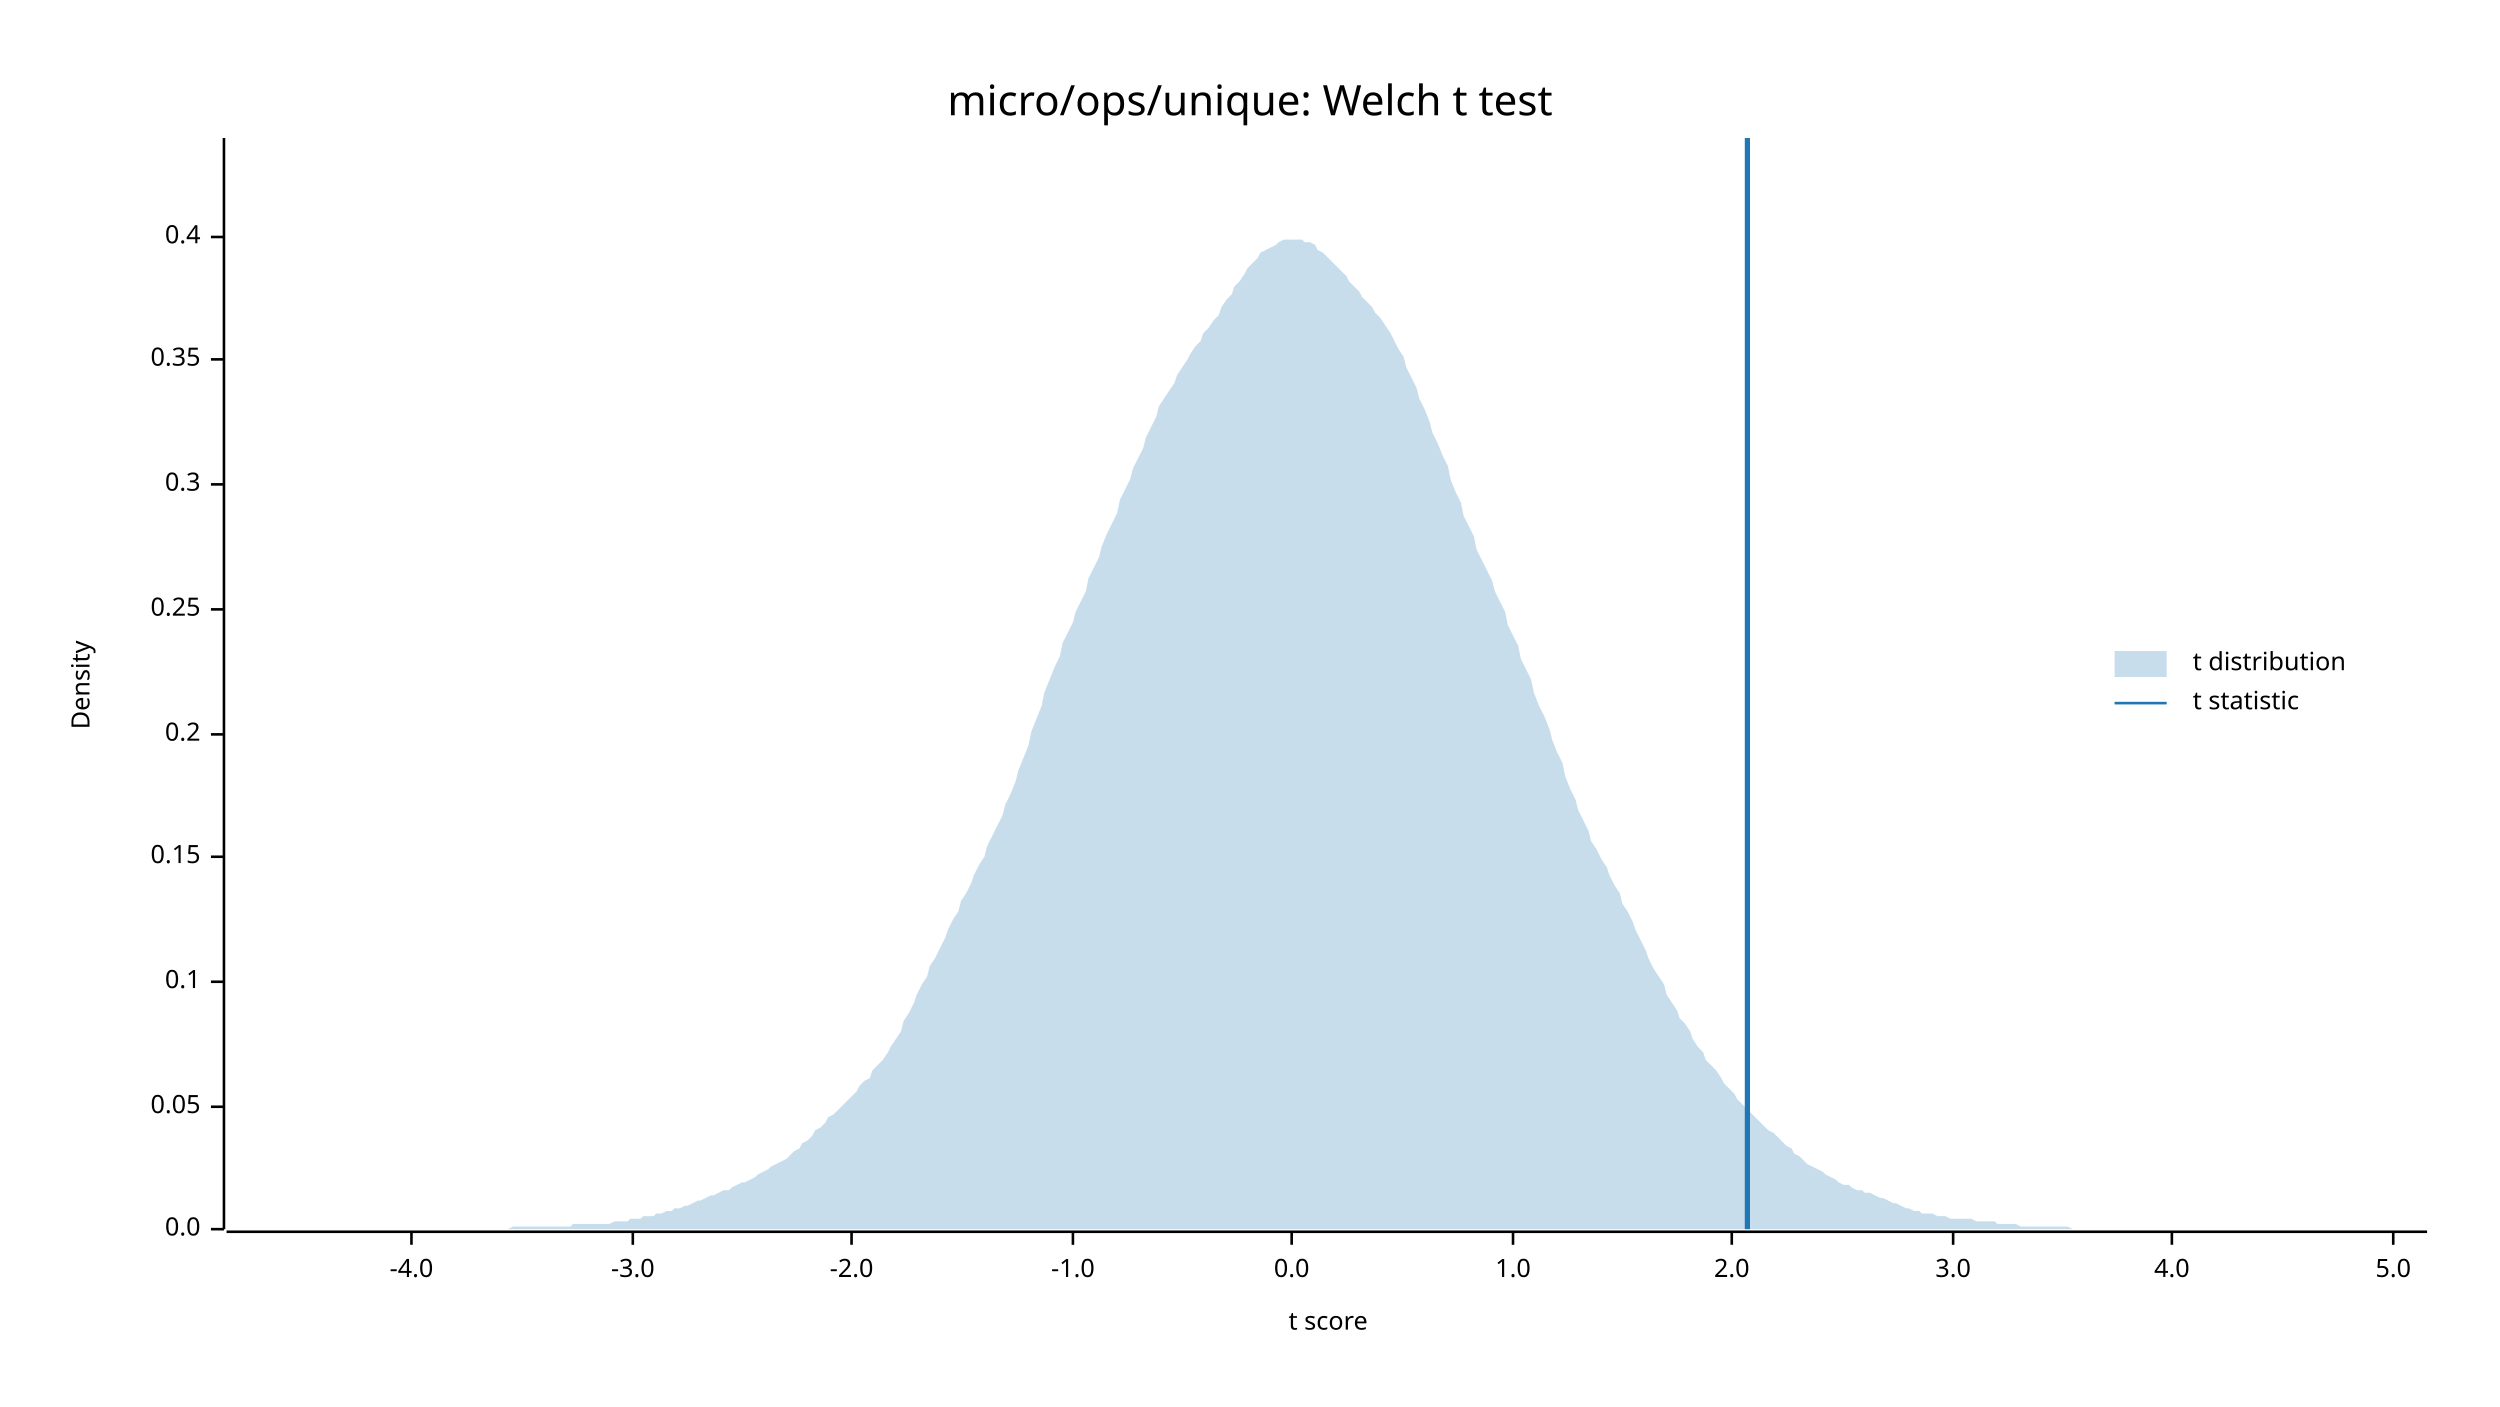
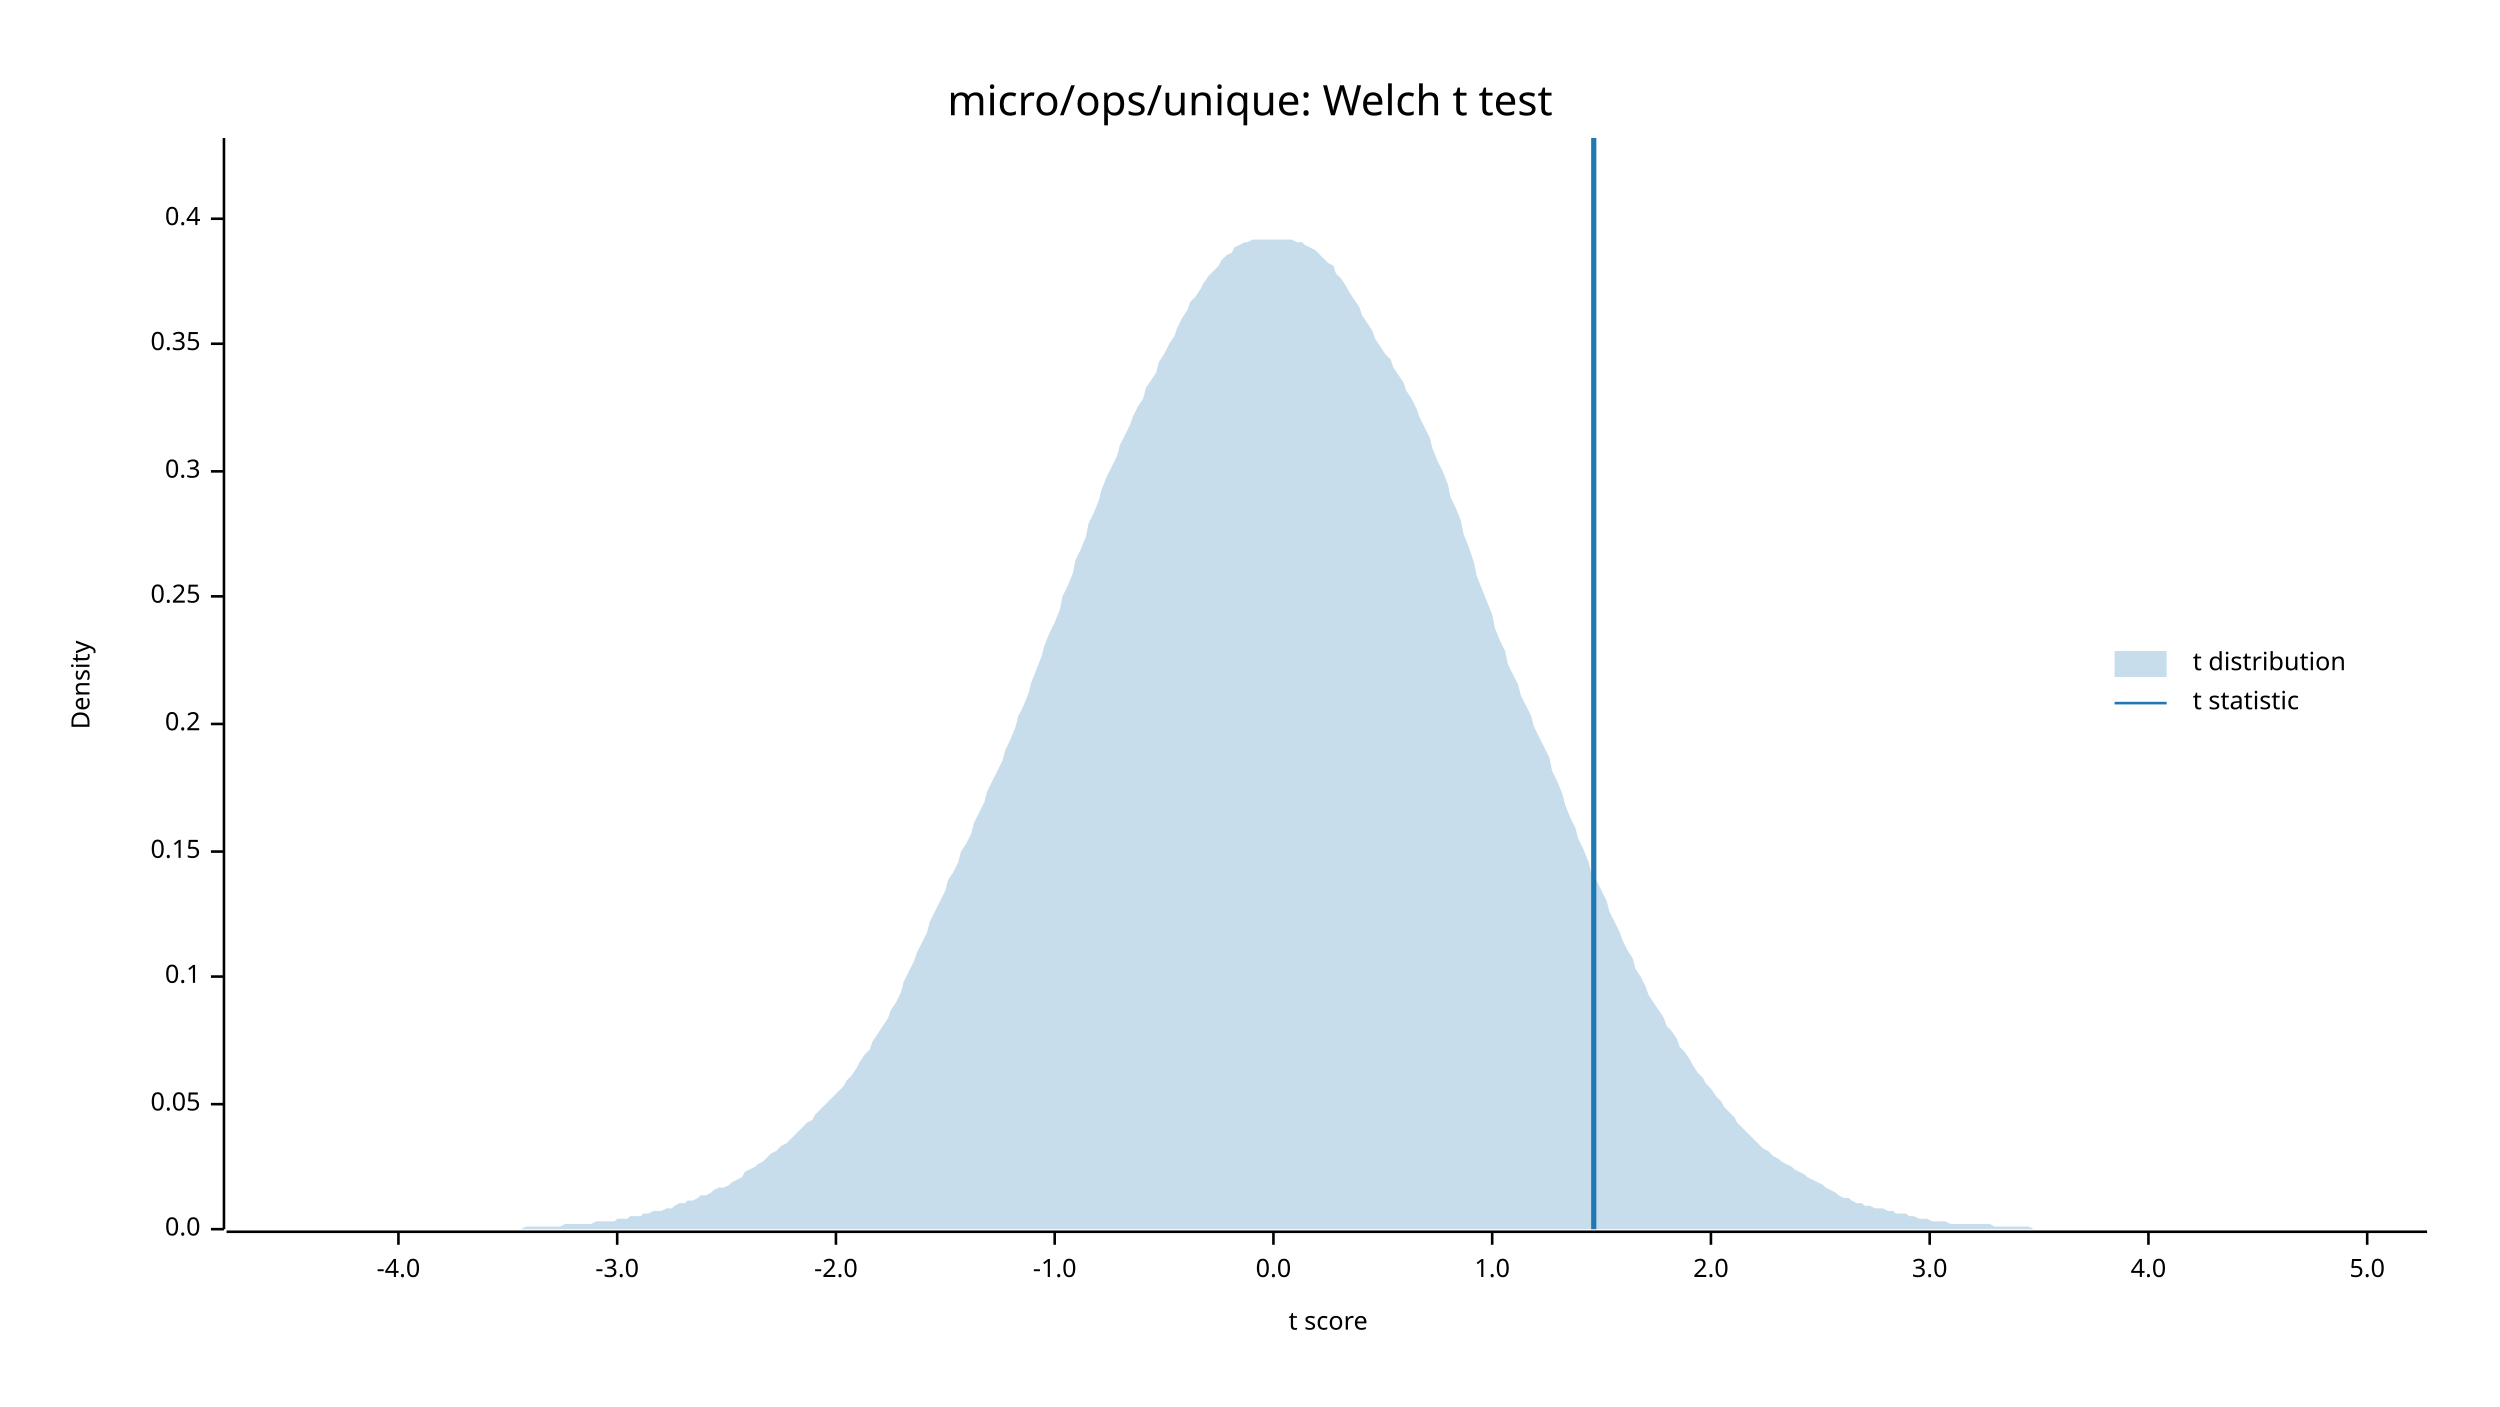
<svg xmlns="http://www.w3.org/2000/svg" width="960" height="540" viewBox="0 0 960 540">
  <text x="480" y="32" dy="0.76em" text-anchor="middle" font-family="sans-serif" font-size="16.129" opacity="1" fill="#000000">
micro/ops/unique: Welch t test
</text>
  <text x="27" y="263" dy="0.76em" text-anchor="middle" font-family="sans-serif" font-size="9.677" opacity="1" fill="#000000" transform="rotate(270, 27, 263)">
Density
</text>
  <text x="510" y="513" dy="-0.5ex" text-anchor="middle" font-family="sans-serif" font-size="9.677" opacity="1" fill="#000000">
t score
</text>
  <polyline fill="none" opacity="1" stroke="#000000" stroke-width="1" points="86,53 86,472 " />
  <text x="77" y="472" dy="0.5ex" text-anchor="end" font-family="sans-serif" font-size="9.677" opacity="1" fill="#000000">
0.0
</text>
  <polyline fill="none" opacity="1" stroke="#000000" stroke-width="1" points="81,472 86,472 " />
-   <text x="77" y="425" dy="0.5ex" text-anchor="end" font-family="sans-serif" font-size="9.677" opacity="1" fill="#000000">
+   <text x="77" y="424" dy="0.5ex" text-anchor="end" font-family="sans-serif" font-size="9.677" opacity="1" fill="#000000">
0.05
</text>
-   <polyline fill="none" opacity="1" stroke="#000000" stroke-width="1" points="81,425 86,425 " />
-   <text x="77" y="377" dy="0.5ex" text-anchor="end" font-family="sans-serif" font-size="9.677" opacity="1" fill="#000000">
+   <polyline fill="none" opacity="1" stroke="#000000" stroke-width="1" points="81,424 86,424 " />
+   <text x="77" y="375" dy="0.5ex" text-anchor="end" font-family="sans-serif" font-size="9.677" opacity="1" fill="#000000">
0.1
</text>
-   <polyline fill="none" opacity="1" stroke="#000000" stroke-width="1" points="81,377 86,377 " />
-   <text x="77" y="329" dy="0.5ex" text-anchor="end" font-family="sans-serif" font-size="9.677" opacity="1" fill="#000000">
+   <polyline fill="none" opacity="1" stroke="#000000" stroke-width="1" points="81,375 86,375 " />
+   <text x="77" y="327" dy="0.5ex" text-anchor="end" font-family="sans-serif" font-size="9.677" opacity="1" fill="#000000">
0.15
</text>
-   <polyline fill="none" opacity="1" stroke="#000000" stroke-width="1" points="81,329 86,329 " />
-   <text x="77" y="282" dy="0.5ex" text-anchor="end" font-family="sans-serif" font-size="9.677" opacity="1" fill="#000000">
+   <polyline fill="none" opacity="1" stroke="#000000" stroke-width="1" points="81,327 86,327 " />
+   <text x="77" y="278" dy="0.5ex" text-anchor="end" font-family="sans-serif" font-size="9.677" opacity="1" fill="#000000">
0.2
</text>
-   <polyline fill="none" opacity="1" stroke="#000000" stroke-width="1" points="81,282 86,282 " />
-   <text x="77" y="234" dy="0.5ex" text-anchor="end" font-family="sans-serif" font-size="9.677" opacity="1" fill="#000000">
+   <polyline fill="none" opacity="1" stroke="#000000" stroke-width="1" points="81,278 86,278 " />
+   <text x="77" y="229" dy="0.5ex" text-anchor="end" font-family="sans-serif" font-size="9.677" opacity="1" fill="#000000">
0.25
</text>
-   <polyline fill="none" opacity="1" stroke="#000000" stroke-width="1" points="81,234 86,234 " />
-   <text x="77" y="186" dy="0.5ex" text-anchor="end" font-family="sans-serif" font-size="9.677" opacity="1" fill="#000000">
+   <polyline fill="none" opacity="1" stroke="#000000" stroke-width="1" points="81,229 86,229 " />
+   <text x="77" y="181" dy="0.5ex" text-anchor="end" font-family="sans-serif" font-size="9.677" opacity="1" fill="#000000">
0.3
</text>
-   <polyline fill="none" opacity="1" stroke="#000000" stroke-width="1" points="81,186 86,186 " />
-   <text x="77" y="138" dy="0.5ex" text-anchor="end" font-family="sans-serif" font-size="9.677" opacity="1" fill="#000000">
+   <polyline fill="none" opacity="1" stroke="#000000" stroke-width="1" points="81,181 86,181 " />
+   <text x="77" y="132" dy="0.5ex" text-anchor="end" font-family="sans-serif" font-size="9.677" opacity="1" fill="#000000">
0.35
</text>
-   <polyline fill="none" opacity="1" stroke="#000000" stroke-width="1" points="81,138 86,138 " />
-   <text x="77" y="91" dy="0.5ex" text-anchor="end" font-family="sans-serif" font-size="9.677" opacity="1" fill="#000000">
+   <polyline fill="none" opacity="1" stroke="#000000" stroke-width="1" points="81,132 86,132 " />
+   <text x="77" y="84" dy="0.5ex" text-anchor="end" font-family="sans-serif" font-size="9.677" opacity="1" fill="#000000">
0.4
</text>
-   <polyline fill="none" opacity="1" stroke="#000000" stroke-width="1" points="81,91 86,91 " />
+   <polyline fill="none" opacity="1" stroke="#000000" stroke-width="1" points="81,84 86,84 " />
  <polyline fill="none" opacity="1" stroke="#000000" stroke-width="1" points="87,473 932,473 " />
-   <text x="158" y="483" dy="0.76em" text-anchor="middle" font-family="sans-serif" font-size="9.677" opacity="1" fill="#000000">
+   <text x="153" y="483" dy="0.76em" text-anchor="middle" font-family="sans-serif" font-size="9.677" opacity="1" fill="#000000">
-4.0
</text>
-   <polyline fill="none" opacity="1" stroke="#000000" stroke-width="1" points="158,473 158,478 " />
-   <text x="243" y="483" dy="0.76em" text-anchor="middle" font-family="sans-serif" font-size="9.677" opacity="1" fill="#000000">
+   <polyline fill="none" opacity="1" stroke="#000000" stroke-width="1" points="153,473 153,478 " />
+   <text x="237" y="483" dy="0.76em" text-anchor="middle" font-family="sans-serif" font-size="9.677" opacity="1" fill="#000000">
-3.0
</text>
-   <polyline fill="none" opacity="1" stroke="#000000" stroke-width="1" points="243,473 243,478 " />
-   <text x="327" y="483" dy="0.76em" text-anchor="middle" font-family="sans-serif" font-size="9.677" opacity="1" fill="#000000">
+   <polyline fill="none" opacity="1" stroke="#000000" stroke-width="1" points="237,473 237,478 " />
+   <text x="321" y="483" dy="0.76em" text-anchor="middle" font-family="sans-serif" font-size="9.677" opacity="1" fill="#000000">
-2.0
</text>
-   <polyline fill="none" opacity="1" stroke="#000000" stroke-width="1" points="327,473 327,478 " />
-   <text x="412" y="483" dy="0.76em" text-anchor="middle" font-family="sans-serif" font-size="9.677" opacity="1" fill="#000000">
+   <polyline fill="none" opacity="1" stroke="#000000" stroke-width="1" points="321,473 321,478 " />
+   <text x="405" y="483" dy="0.76em" text-anchor="middle" font-family="sans-serif" font-size="9.677" opacity="1" fill="#000000">
-1.0
</text>
-   <polyline fill="none" opacity="1" stroke="#000000" stroke-width="1" points="412,473 412,478 " />
-   <text x="496" y="483" dy="0.76em" text-anchor="middle" font-family="sans-serif" font-size="9.677" opacity="1" fill="#000000">
+   <polyline fill="none" opacity="1" stroke="#000000" stroke-width="1" points="405,473 405,478 " />
+   <text x="489" y="483" dy="0.76em" text-anchor="middle" font-family="sans-serif" font-size="9.677" opacity="1" fill="#000000">
0.0
</text>
-   <polyline fill="none" opacity="1" stroke="#000000" stroke-width="1" points="496,473 496,478 " />
-   <text x="581" y="483" dy="0.76em" text-anchor="middle" font-family="sans-serif" font-size="9.677" opacity="1" fill="#000000">
+   <polyline fill="none" opacity="1" stroke="#000000" stroke-width="1" points="489,473 489,478 " />
+   <text x="573" y="483" dy="0.76em" text-anchor="middle" font-family="sans-serif" font-size="9.677" opacity="1" fill="#000000">
1.0
</text>
-   <polyline fill="none" opacity="1" stroke="#000000" stroke-width="1" points="581,473 581,478 " />
-   <text x="665" y="483" dy="0.76em" text-anchor="middle" font-family="sans-serif" font-size="9.677" opacity="1" fill="#000000">
+   <polyline fill="none" opacity="1" stroke="#000000" stroke-width="1" points="573,473 573,478 " />
+   <text x="657" y="483" dy="0.76em" text-anchor="middle" font-family="sans-serif" font-size="9.677" opacity="1" fill="#000000">
2.0
</text>
-   <polyline fill="none" opacity="1" stroke="#000000" stroke-width="1" points="665,473 665,478 " />
-   <text x="750" y="483" dy="0.76em" text-anchor="middle" font-family="sans-serif" font-size="9.677" opacity="1" fill="#000000">
+   <polyline fill="none" opacity="1" stroke="#000000" stroke-width="1" points="657,473 657,478 " />
+   <text x="741" y="483" dy="0.76em" text-anchor="middle" font-family="sans-serif" font-size="9.677" opacity="1" fill="#000000">
3.0
</text>
-   <polyline fill="none" opacity="1" stroke="#000000" stroke-width="1" points="750,473 750,478 " />
-   <text x="834" y="483" dy="0.76em" text-anchor="middle" font-family="sans-serif" font-size="9.677" opacity="1" fill="#000000">
+   <polyline fill="none" opacity="1" stroke="#000000" stroke-width="1" points="741,473 741,478 " />
+   <text x="825" y="483" dy="0.76em" text-anchor="middle" font-family="sans-serif" font-size="9.677" opacity="1" fill="#000000">
4.0
</text>
-   <polyline fill="none" opacity="1" stroke="#000000" stroke-width="1" points="834,473 834,478 " />
-   <text x="919" y="483" dy="0.76em" text-anchor="middle" font-family="sans-serif" font-size="9.677" opacity="1" fill="#000000">
+   <polyline fill="none" opacity="1" stroke="#000000" stroke-width="1" points="825,473 825,478 " />
+   <text x="909" y="483" dy="0.76em" text-anchor="middle" font-family="sans-serif" font-size="9.677" opacity="1" fill="#000000">
5.0
</text>
-   <polyline fill="none" opacity="1" stroke="#000000" stroke-width="1" points="919,473 919,478 " />
-   <polygon opacity="0.25" fill="#1F78B4" points="87,472 88,472 90,472 92,472 93,472 95,472 97,472 98,472 100,472 102,472 103,472 105,472 107,472 109,472 110,472 112,472 114,472 115,472 117,472 119,472 120,472 122,472 124,472 125,472 127,472 129,472 131,472 132,472 134,472 136,472 137,472 139,472 141,472 142,472 144,472 146,472 147,472 149,472 151,472 153,472 154,472 156,472 158,472 159,472 161,472 163,472 164,472 166,472 168,472 169,472 171,472 173,472 175,472 176,472 178,472 180,472 181,472 183,472 185,472 186,472 188,472 190,472 191,472 193,472 195,472 197,471 198,471 200,471 202,471 203,471 205,471 207,471 208,471 210,471 212,471 214,471 215,471 217,471 219,471 220,470 222,470 224,470 225,470 227,470 229,470 230,470 232,470 234,470 236,469 237,469 239,469 241,469 242,468 244,468 246,468 247,467 249,467 251,467 252,466 254,466 256,465 258,465 259,464 261,464 263,463 264,463 266,462 268,461 269,461 271,460 273,459 274,459 276,458 278,457 280,457 281,456 283,455 285,454 286,454 288,453 290,452 291,451 293,450 295,449 296,448 298,447 300,446 302,445 303,444 305,442 307,441 308,439 310,438 312,436 313,434 315,433 317,431 318,429 320,428 322,426 324,424 325,423 327,421 329,419 330,417 332,415 334,414 335,411 337,409 339,407 341,404 342,402 344,399 346,396 347,392 349,389 351,385 352,382 354,378 356,375 357,371 359,368 361,364 363,360 364,357 366,353 368,350 369,346 371,343 373,339 374,336 376,332 378,329 379,325 381,321 383,317 385,313 386,309 388,305 390,300 391,296 393,291 395,286 396,281 398,276 400,271 401,266 403,261 405,256 407,252 408,247 410,243 412,239 413,235 415,231 417,227 418,222 420,218 422,214 423,210 425,205 427,201 429,197 430,192 432,188 434,184 435,180 437,176 439,172 440,168 442,164 444,160 445,156 447,153 449,150 451,147 452,144 454,141 456,138 457,136 459,133 461,131 462,128 464,126 466,123 468,121 469,118 471,115 473,113 474,110 476,108 478,105 479,103 481,101 483,99 484,97 486,96 488,95 490,94 491,93 493,92 495,92 496,92 498,92 500,92 501,93 503,93 505,94 506,96 508,97 510,99 512,101 513,102 515,104 517,106 518,108 520,110 522,112 523,114 525,116 527,118 528,120 530,122 532,125 534,128 535,130 537,134 539,137 540,141 542,145 544,149 545,153 547,157 549,162 550,166 552,170 554,175 556,179 557,184 559,189 561,193 562,198 564,202 566,206 567,211 569,215 571,219 573,223 574,227 576,231 578,235 579,240 581,244 583,248 584,253 586,257 588,261 589,266 591,271 593,275 595,280 596,284 598,289 600,293 601,298 603,303 605,307 606,311 608,315 610,319 611,323 613,326 615,330 617,333 618,336 620,340 622,343 623,347 625,350 627,354 628,357 630,361 632,365 633,368 635,372 637,375 639,378 640,382 642,385 644,388 645,391 647,393 649,396 650,399 652,402 654,404 655,407 657,409 659,411 661,414 662,416 664,418 666,420 667,422 669,424 671,426 672,427 674,429 676,431 677,432 679,434 681,435 683,437 684,438 686,440 688,441 689,443 691,444 693,446 694,447 696,448 698,449 700,450 701,451 703,452 705,453 706,454 708,455 710,455 711,456 713,457 715,457 716,458 718,458 720,459 722,460 723,460 725,461 727,462 728,462 730,463 732,464 733,464 735,465 737,465 738,466 740,466 742,466 744,467 745,467 747,467 749,468 750,468 752,468 754,468 755,468 757,468 759,469 760,469 762,469 764,469 766,469 767,470 769,470 771,470 772,470 774,470 776,471 777,471 779,471 781,471 782,471 784,471 786,471 788,471 789,471 791,471 793,471 794,471 796,472 798,472 799,472 801,472 803,472 804,472 806,472 808,472 810,472 811,472 813,472 815,472 816,472 818,472 820,472 821,472 823,472 825,472 827,472 828,472 830,472 832,472 833,472 835,472 837,472 838,472 840,472 842,472 843,472 845,472 847,472 849,472 850,472 852,472 854,472 855,472 857,472 859,472 860,472 862,472 864,472 865,472 867,472 869,472 871,472 872,472 874,472 876,472 877,472 879,472 881,472 882,472 884,472 886,472 887,472 889,472 891,472 893,472 894,472 896,472 898,472 899,472 901,472 903,472 904,472 906,472 908,472 909,472 911,472 913,472 915,472 916,472 918,472 920,472 921,472 923,472 925,472 926,472 928,472 930,472 932,472 932,472 87,472 " />
-   <polyline fill="none" opacity="1" stroke="#1F78B4" stroke-width="2" points="671,472 671,53 " />
+   <polyline fill="none" opacity="1" stroke="#000000" stroke-width="1" points="909,473 909,478 " />
+   <polygon opacity="0.25" fill="#1F78B4" points="87,472 88,472 90,472 92,472 93,472 95,472 97,472 98,472 100,472 102,472 103,472 105,472 107,472 109,472 110,472 112,472 114,472 115,472 117,472 119,472 120,472 122,472 124,472 125,472 127,472 129,472 131,472 132,472 134,472 136,472 137,472 139,472 141,472 142,472 144,472 146,472 147,472 149,472 151,472 153,472 154,472 156,472 158,472 159,472 161,472 163,472 164,472 166,472 168,472 169,472 171,472 173,472 175,472 176,472 178,472 180,472 181,472 183,472 185,472 186,472 188,472 190,472 191,472 193,472 195,472 197,472 198,472 200,472 202,471 203,471 205,471 207,471 208,471 210,471 212,471 214,471 215,471 217,470 219,470 220,470 222,470 224,470 225,470 227,470 229,469 230,469 232,469 234,469 236,469 237,468 239,468 241,468 242,467 244,467 246,467 247,466 249,466 251,465 252,465 254,465 256,464 258,464 259,463 261,462 263,462 264,461 266,461 268,460 269,459 271,459 273,458 274,457 276,456 278,456 280,455 281,454 283,453 285,452 286,450 288,449 290,448 291,447 293,446 295,444 296,443 298,442 300,440 302,439 303,438 305,436 307,434 308,433 310,431 312,430 313,428 315,426 317,424 318,423 320,421 322,419 324,417 325,415 327,413 329,410 330,408 332,405 334,403 335,400 337,397 339,394 341,391 342,388 344,385 346,381 347,377 349,373 351,369 352,366 354,362 356,358 357,354 359,350 361,346 363,342 364,338 366,335 368,331 369,327 371,324 373,320 374,316 376,312 378,308 379,304 381,300 383,296 385,292 386,288 388,284 390,279 391,275 393,271 395,266 396,262 398,257 400,252 401,248 403,243 405,239 407,234 408,229 410,225 412,220 413,215 415,211 417,206 418,201 420,197 422,192 423,188 425,183 427,179 429,175 430,171 432,167 434,163 435,160 437,156 439,153 440,149 442,146 444,143 445,139 447,136 449,132 451,129 452,126 454,122 456,119 457,116 459,114 461,111 462,109 464,106 466,104 468,102 469,100 471,98 473,97 474,95 476,94 478,93 479,93 481,92 483,92 484,92 486,92 488,92 490,92 491,92 493,92 495,92 496,92 498,93 500,93 501,94 503,95 505,96 506,97 508,99 510,101 512,102 513,105 515,107 517,110 518,112 520,115 522,118 523,121 525,124 527,127 528,130 530,133 532,136 534,138 535,141 537,144 539,147 540,150 542,153 544,157 545,160 547,164 549,168 550,172 552,177 554,181 556,186 557,191 559,195 561,200 562,205 564,210 566,216 567,221 569,226 571,231 573,236 574,241 576,246 578,250 579,255 581,259 583,263 584,267 586,271 588,275 589,279 591,283 593,287 595,291 596,296 598,300 600,305 601,309 603,314 605,318 606,322 608,326 610,331 611,335 613,338 615,342 617,346 618,350 620,354 622,358 623,361 625,365 627,368 628,372 630,375 632,379 633,382 635,385 637,388 639,391 640,394 642,396 644,399 645,402 647,404 649,407 650,409 652,412 654,414 655,416 657,418 659,421 661,423 662,425 664,427 666,429 667,431 669,433 671,435 672,436 674,438 676,440 677,441 679,442 681,444 683,445 684,446 686,447 688,448 689,449 691,450 693,451 694,452 696,453 698,454 700,455 701,456 703,457 705,458 706,459 708,460 710,460 711,461 713,462 715,462 716,463 718,463 720,464 722,464 723,464 725,465 727,465 728,466 730,466 732,466 733,467 735,467 737,468 738,468 740,468 742,469 744,469 745,469 747,469 749,470 750,470 752,470 754,470 755,470 757,470 759,470 760,470 762,470 764,470 766,471 767,471 769,471 771,471 772,471 774,471 776,471 777,471 779,471 781,472 782,472 784,472 786,472 788,472 789,472 791,472 793,472 794,472 796,472 798,472 799,472 801,472 803,472 804,472 806,472 808,472 810,472 811,472 813,472 815,472 816,472 818,472 820,472 821,472 823,472 825,472 827,472 828,472 830,472 832,472 833,472 835,472 837,472 838,472 840,472 842,472 843,472 845,472 847,472 849,472 850,472 852,472 854,472 855,472 857,472 859,472 860,472 862,472 864,472 865,472 867,472 869,472 871,472 872,472 874,472 876,472 877,472 879,472 881,472 882,472 884,472 886,472 887,472 889,472 891,472 893,472 894,472 896,472 898,472 899,472 901,472 903,472 904,472 906,472 908,472 909,472 911,472 913,472 915,472 916,472 918,472 920,472 921,472 923,472 925,472 926,472 928,472 930,472 932,472 932,472 87,472 " />
+   <polyline fill="none" opacity="1" stroke="#1F78B4" stroke-width="2" points="612,472 612,53 " />
  <text x="842" y="250" dy="0.76em" text-anchor="start" font-family="sans-serif" font-size="9.677" opacity="1" fill="#000000">
t distribution
</text>
  <text x="842" y="265" dy="0.76em" text-anchor="start" font-family="sans-serif" font-size="9.677" opacity="1" fill="#000000">
t statistic
</text>
  <rect x="812" y="250" width="20" height="10" opacity="0.25" fill="#1F78B4" stroke="none" />
  <polyline fill="none" opacity="1" stroke="#1F78B4" stroke-width="1" points="812,270 832,270 " />
</svg>
